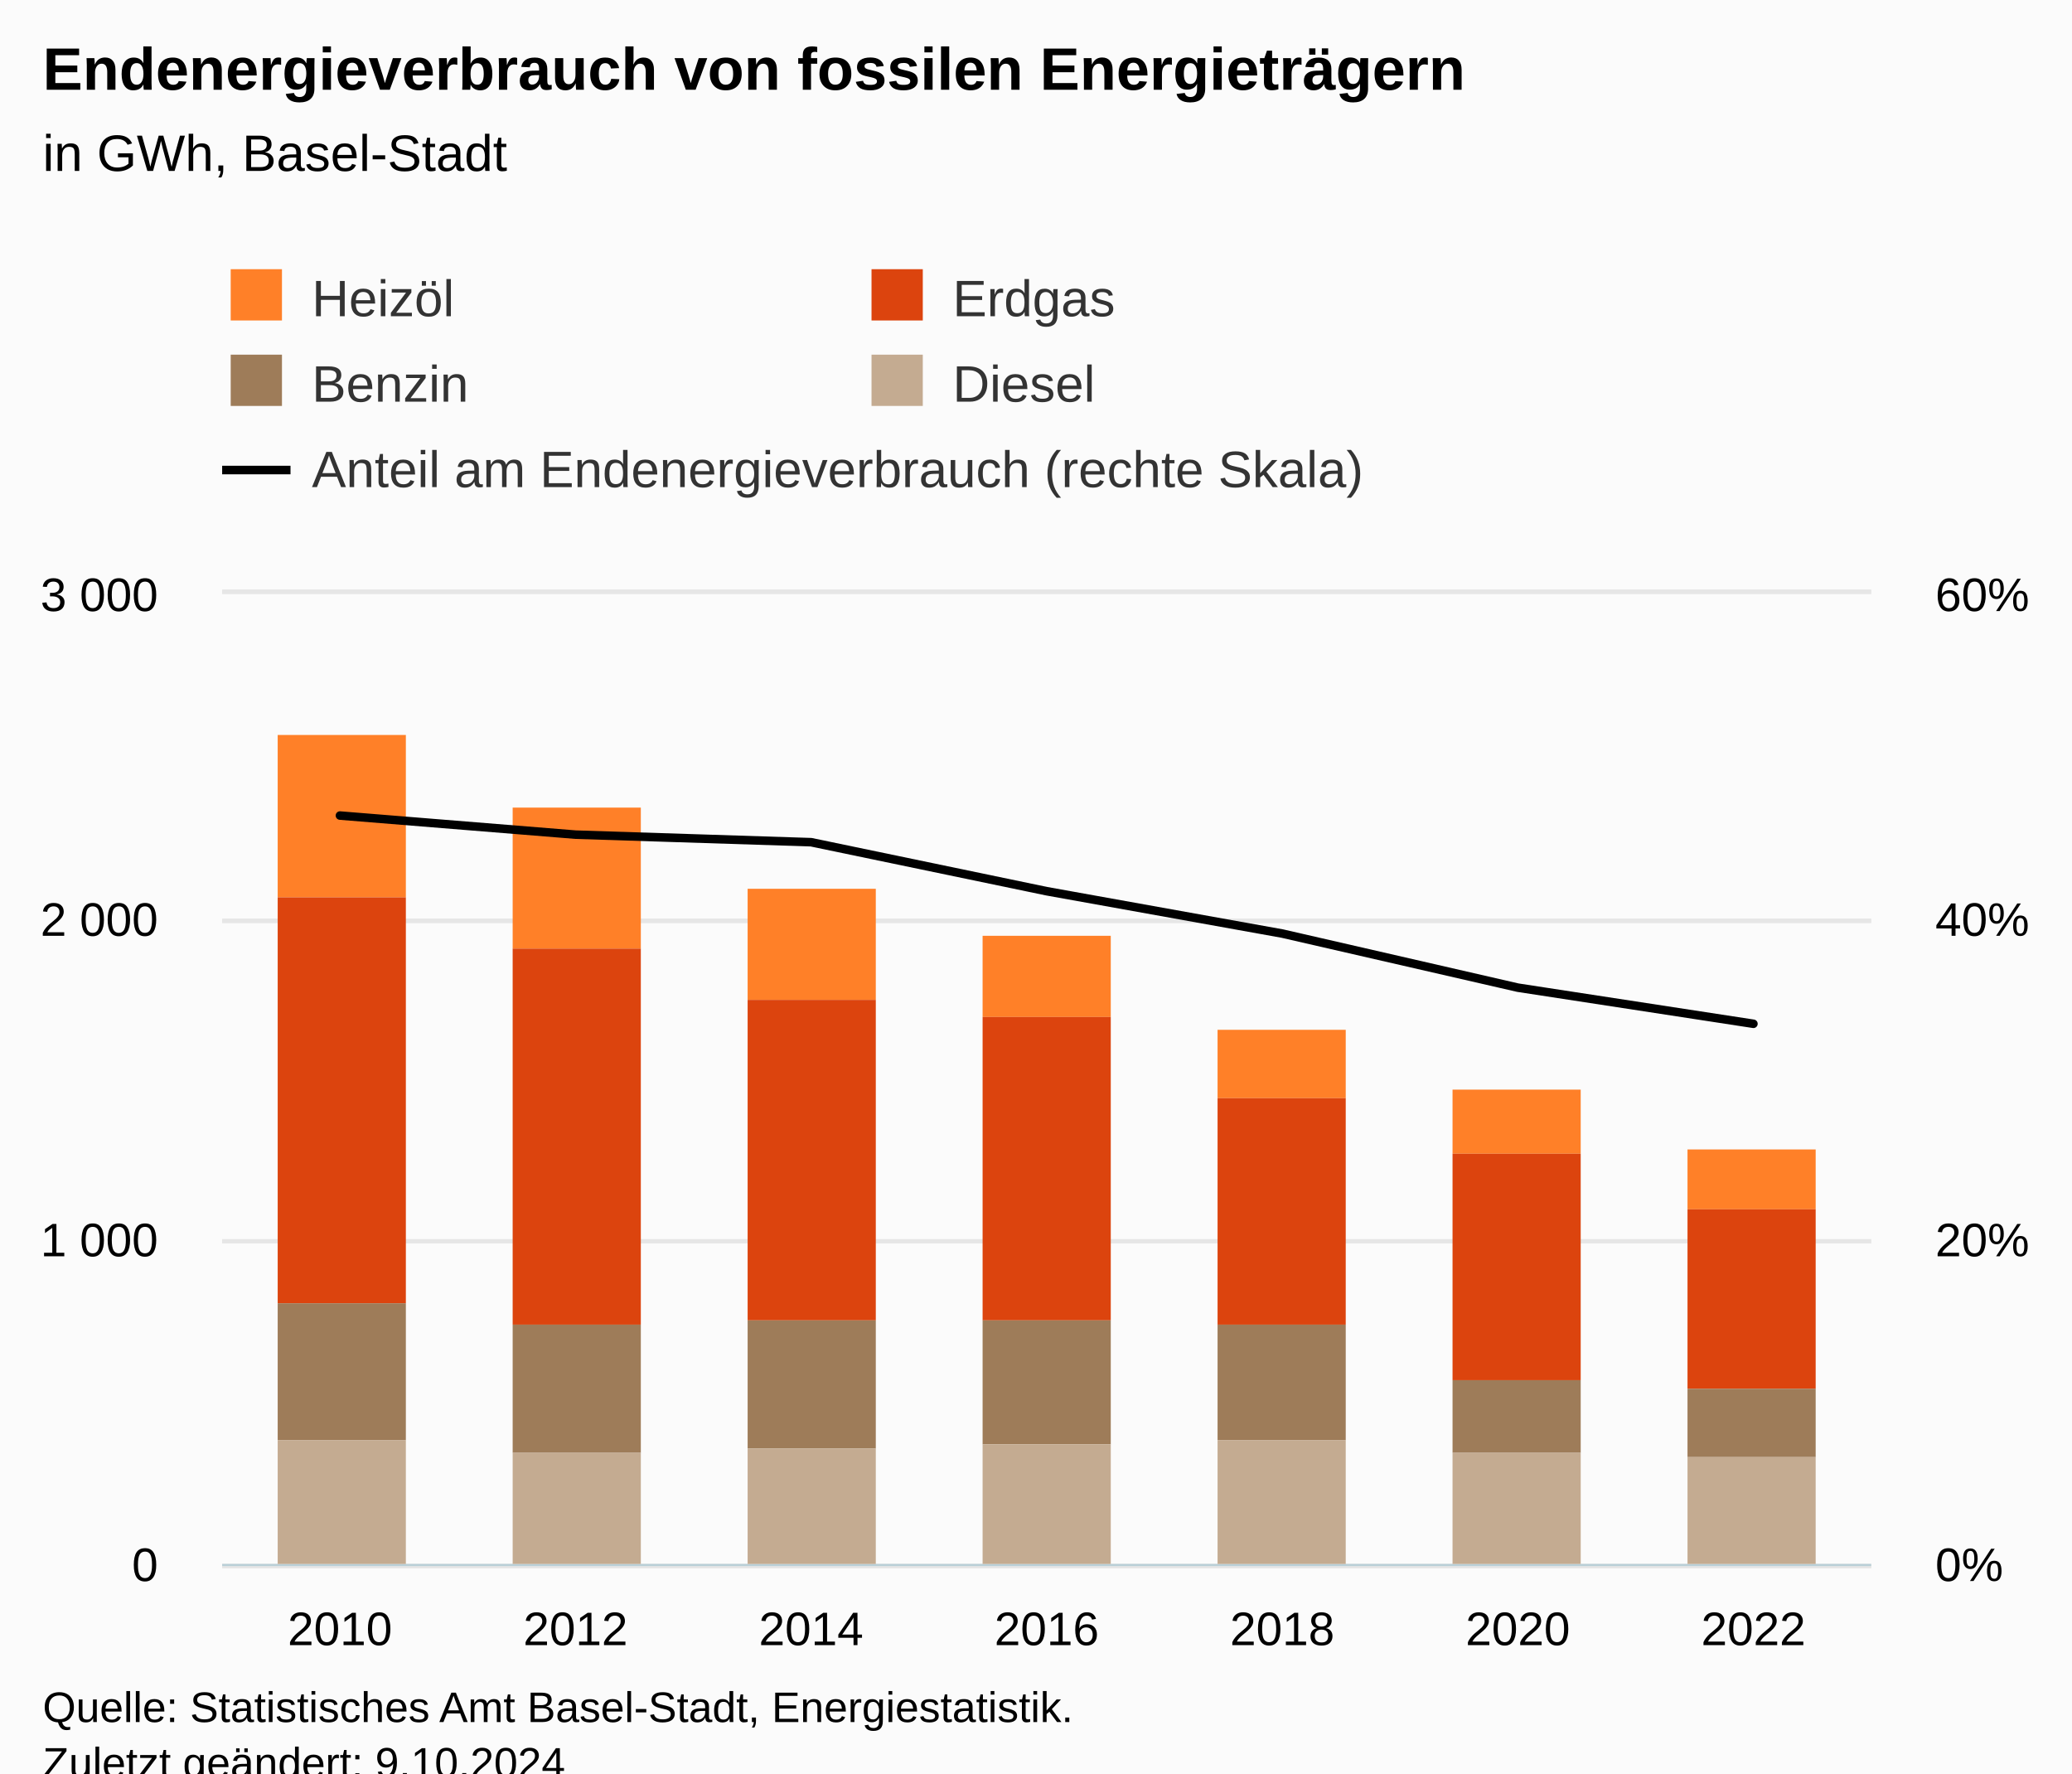
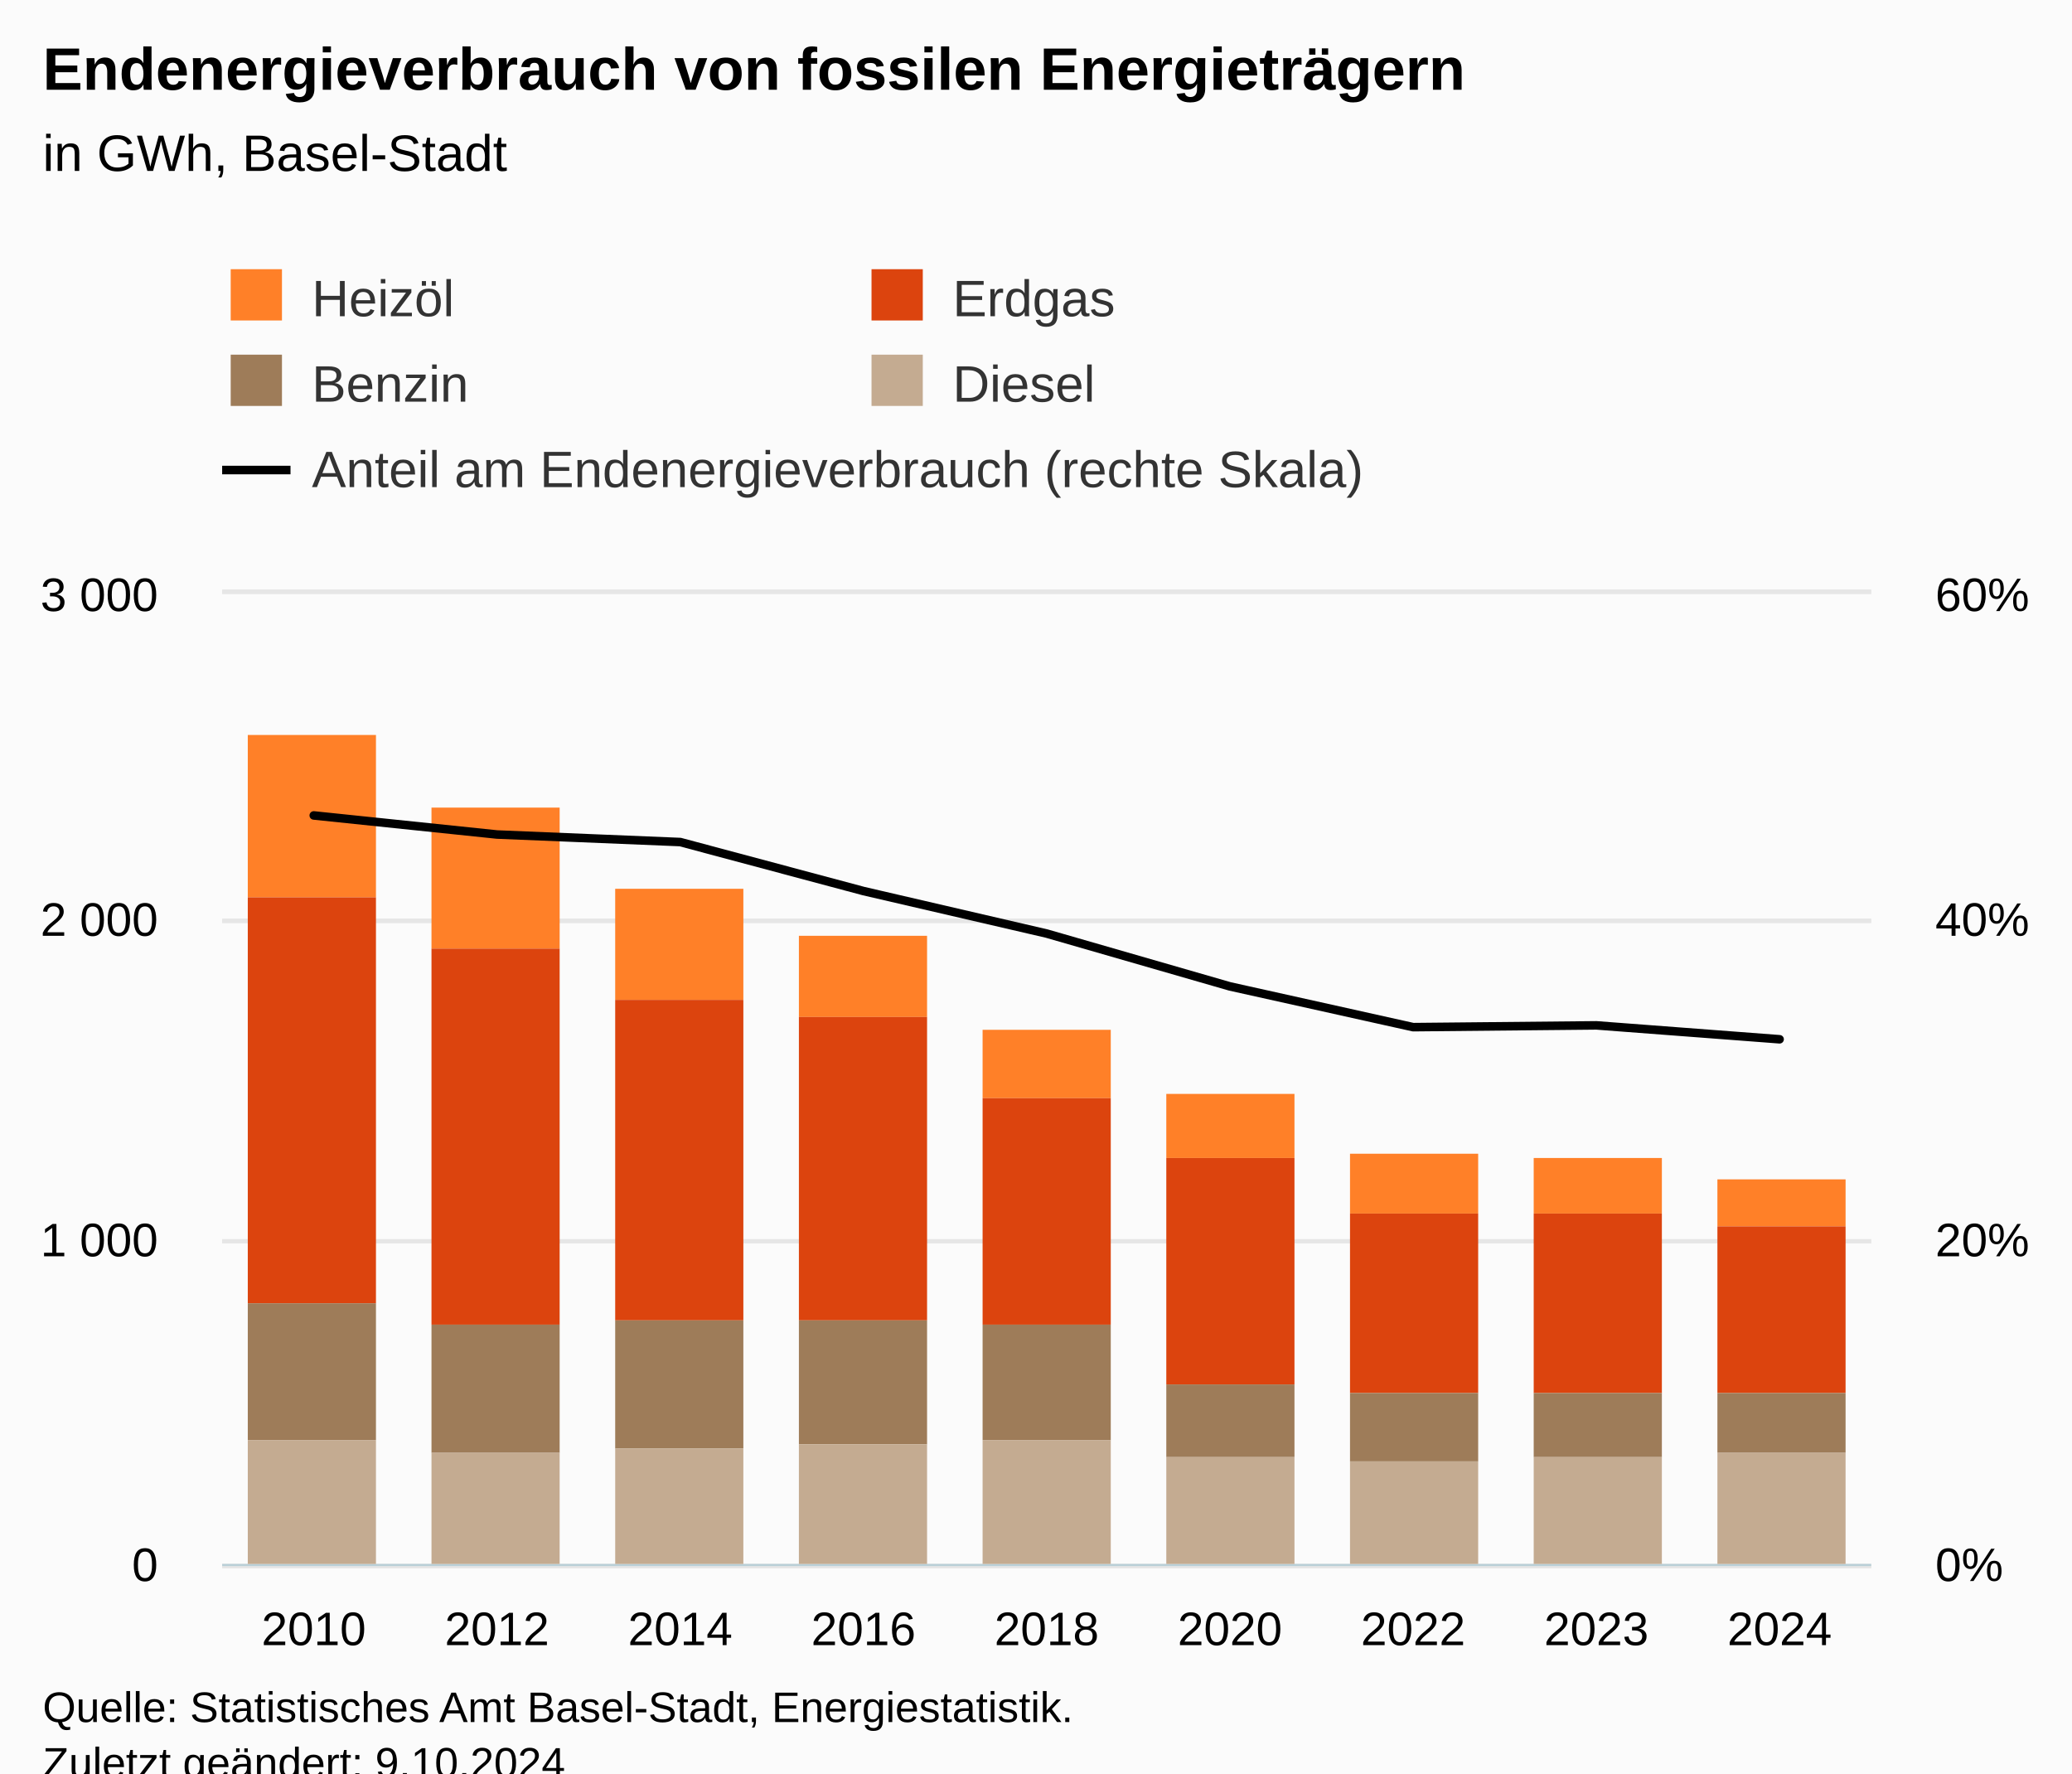
<svg xmlns="http://www.w3.org/2000/svg" version="1.1" class="highcharts-root" style="font-family:Arial;font-size:12px;" viewBox="0 0 485 415">
  <defs>
-     <clipPath id="highcharts-3d8p95a-44-">
+     <clipPath id="highcharts-2e3mo1d-54-">
      <rect x="0" y="0" width="386" height="227" fill="none" />
    </clipPath>
-     <clipPath id="highcharts-3d8p95a-52-">
+     <clipPath id="highcharts-2e3mo1d-64-">
      <rect x="0" y="0" width="386" height="227" fill="none" />
    </clipPath>
-     <clipPath id="highcharts-3d8p95a-81-">
+     <clipPath id="highcharts-2e3mo1d-101-">
      <rect x="0" y="0" width="386" height="227" fill="none" />
    </clipPath>
-     <clipPath id="highcharts-3d8p95a-82-">
+     <clipPath id="highcharts-2e3mo1d-102-">
      <rect x="52" y="139" width="386" height="227" fill="none" />
    </clipPath>
  </defs>
  <rect fill="#fbfbfb" class="highcharts-background" x="0" y="0" width="485" height="428" rx="0" ry="0" />
  <rect fill="none" class="highcharts-plot-background" x="52" y="139" width="386" height="227" />
  <g class="highcharts-pane-group" data-z-index="0" />
  <g class="highcharts-grid highcharts-xaxis-grid" data-z-index="1">
-     <path fill="none" data-z-index="1" class="highcharts-grid-line" d="M 106.5 139 L 106.5 366" opacity="1" />
-     <path fill="none" data-z-index="1" class="highcharts-grid-line" d="M 161.5 139 L 161.5 366" opacity="1" />
-     <path fill="none" data-z-index="1" class="highcharts-grid-line" d="M 216.5 139 L 216.5 366" opacity="1" />
-     <path fill="none" data-z-index="1" class="highcharts-grid-line" d="M 272.5 139 L 272.5 366" opacity="1" />
-     <path fill="none" data-z-index="1" class="highcharts-grid-line" d="M 327.5 139 L 327.5 366" opacity="1" />
-     <path fill="none" data-z-index="1" class="highcharts-grid-line" d="M 382.5 139 L 382.5 366" opacity="1" />
+     <path fill="none" data-z-index="1" class="highcharts-grid-line" d="M 94.5 139 L 94.5 366" opacity="1" />
+     <path fill="none" data-z-index="1" class="highcharts-grid-line" d="M 137.5 139 L 137.5 366" opacity="1" />
+     <path fill="none" data-z-index="1" class="highcharts-grid-line" d="M 180.5 139 L 180.5 366" opacity="1" />
+     <path fill="none" data-z-index="1" class="highcharts-grid-line" d="M 223.5 139 L 223.5 366" opacity="1" />
+     <path fill="none" data-z-index="1" class="highcharts-grid-line" d="M 265.5 139 L 265.5 366" opacity="1" />
+     <path fill="none" data-z-index="1" class="highcharts-grid-line" d="M 308.5 139 L 308.5 366" opacity="1" />
+     <path fill="none" data-z-index="1" class="highcharts-grid-line" d="M 351.5 139 L 351.5 366" opacity="1" />
+     <path fill="none" data-z-index="1" class="highcharts-grid-line" d="M 394.5 139 L 394.5 366" opacity="1" />
    <path fill="none" data-z-index="1" class="highcharts-grid-line" d="M 437.5 139 L 437.5 366" opacity="1" />
    <path fill="none" data-z-index="1" class="highcharts-grid-line" d="M 51.5 139 L 51.5 366" opacity="1" />
  </g>
  <g class="highcharts-grid highcharts-yaxis-grid" data-z-index="1">
    <path fill="none" stroke="#e6e6e6" stroke-width="1" data-z-index="1" class="highcharts-grid-line" d="M 52 366.5 L 438 366.5" opacity="1" />
    <path fill="none" stroke="#e6e6e6" stroke-width="1" data-z-index="1" class="highcharts-grid-line" d="M 52 290.5 L 438 290.5" opacity="1" />
    <path fill="none" stroke="#e6e6e6" stroke-width="1" data-z-index="1" class="highcharts-grid-line" d="M 52 215.5 L 438 215.5" opacity="1" />
    <path fill="none" stroke="#e6e6e6" stroke-width="1" data-z-index="1" class="highcharts-grid-line" d="M 52 138.5 L 438 138.5" opacity="1" />
  </g>
  <g class="highcharts-grid highcharts-yaxis-grid" data-z-index="1">
    <path fill="none" stroke="#e6e6e6" stroke-width="1" data-z-index="1" class="highcharts-grid-line" d="M 52 366.5 L 438 366.5" opacity="1" />
    <path fill="none" stroke="#e6e6e6" stroke-width="1" data-z-index="1" class="highcharts-grid-line" d="M 52 290.5 L 438 290.5" opacity="1" />
    <path fill="none" stroke="#e6e6e6" stroke-width="1" data-z-index="1" class="highcharts-grid-line" d="M 52 215.5 L 438 215.5" opacity="1" />
    <path fill="none" stroke="#e6e6e6" stroke-width="1" data-z-index="1" class="highcharts-grid-line" d="M 52 138.5 L 438 138.5" opacity="1" />
  </g>
  <rect fill="none" class="highcharts-plot-border" data-z-index="1" x="52" y="139" width="386" height="227" />
  <g class="highcharts-axis highcharts-xaxis" data-z-index="2">
    <path fill="none" class="highcharts-axis-line" stroke="#B9CFD7" stroke-width="0.5" data-z-index="7" d="M 52 366.25 L 438 366.25" />
  </g>
  <g class="highcharts-axis highcharts-yaxis" data-z-index="2">
    <path fill="none" class="highcharts-axis-line" data-z-index="7" d="M 52 139 L 52 366" />
  </g>
  <g class="highcharts-axis highcharts-yaxis" data-z-index="2">
    <path fill="none" class="highcharts-axis-line" data-z-index="7" d="M 438 139 L 438 366" />
  </g>
  <g class="highcharts-series-group" data-z-index="3">
-     <g class="highcharts-series highcharts-series-0 highcharts-column-series" data-z-index="0.1" opacity="1" transform="translate(52,139) scale(1 1)" clip-path="url(#highcharts-3d8p95a-52-)">
-       <rect x="13" y="33" width="30" height="38" fill="#FF8028" opacity="1" class="highcharts-point" />
-       <rect x="68" y="50" width="30" height="33" fill="#FF8028" opacity="1" class="highcharts-point" />
-       <rect x="123" y="69" width="30" height="26" fill="#FF8028" opacity="1" class="highcharts-point" />
-       <rect x="178" y="80" width="30" height="19" fill="#FF8028" opacity="1" class="highcharts-point" />
-       <rect x="233" y="102" width="30" height="16" fill="#FF8028" opacity="1" class="highcharts-point" />
-       <rect x="288" y="116" width="30" height="15" fill="#FF8028" opacity="1" class="highcharts-point" />
-       <rect x="343" y="130" width="30" height="14" fill="#FF8028" opacity="1" class="highcharts-point" />
+     <g class="highcharts-series highcharts-series-0 highcharts-column-series" data-z-index="0.1" opacity="1" transform="translate(52,139) scale(1 1)" clip-path="url(#highcharts-2e3mo1d-64-)">
+       <rect x="6" y="33" width="30" height="38" fill="#FF8028" opacity="1" class="highcharts-point" />
+       <rect x="49" y="50" width="30" height="33" fill="#FF8028" opacity="1" class="highcharts-point" />
+       <rect x="92" y="69" width="30" height="26" fill="#FF8028" opacity="1" class="highcharts-point" />
+       <rect x="135" y="80" width="30" height="19" fill="#FF8028" opacity="1" class="highcharts-point" />
+       <rect x="178" y="102" width="30" height="16" fill="#FF8028" opacity="1" class="highcharts-point" />
+       <rect x="221" y="117" width="30" height="15" fill="#FF8028" opacity="1" class="highcharts-point" />
+       <rect x="264" y="131" width="30" height="14" fill="#FF8028" opacity="1" class="highcharts-point" />
+       <rect x="307" y="132" width="30" height="13" fill="#FF8028" opacity="1" class="highcharts-point" />
+       <rect x="350" y="137" width="30" height="11" fill="#FF8028" opacity="1" class="highcharts-point" />
    </g>
    <g class="highcharts-markers highcharts-series-0 highcharts-column-series" data-z-index="0.1" opacity="1" transform="translate(52,139) scale(1 1)" clip-path="none" />
-     <g class="highcharts-series highcharts-series-1 highcharts-column-series" data-z-index="0.1" opacity="1" transform="translate(52,139) scale(1 1)" clip-path="url(#highcharts-3d8p95a-52-)">
-       <rect x="13" y="71" width="30" height="95" fill="#DC440E" opacity="1" class="highcharts-point" />
-       <rect x="68" y="83" width="30" height="88" fill="#DC440E" opacity="1" class="highcharts-point" />
-       <rect x="123" y="95" width="30" height="75" fill="#DC440E" opacity="1" class="highcharts-point" />
-       <rect x="178" y="99" width="30" height="71" fill="#DC440E" opacity="1" class="highcharts-point" />
-       <rect x="233" y="118" width="30" height="53" fill="#DC440E" opacity="1" class="highcharts-point" />
-       <rect x="288" y="131" width="30" height="53" fill="#DC440E" opacity="1" class="highcharts-point" />
-       <rect x="343" y="144" width="30" height="42" fill="#DC440E" opacity="1" class="highcharts-point" />
+     <g class="highcharts-series highcharts-series-1 highcharts-column-series" data-z-index="0.1" opacity="1" transform="translate(52,139) scale(1 1)" clip-path="url(#highcharts-2e3mo1d-64-)">
+       <rect x="6" y="71" width="30" height="95" fill="#DC440E" opacity="1" class="highcharts-point" />
+       <rect x="49" y="83" width="30" height="88" fill="#DC440E" opacity="1" class="highcharts-point" />
+       <rect x="92" y="95" width="30" height="75" fill="#DC440E" opacity="1" class="highcharts-point" />
+       <rect x="135" y="99" width="30" height="71" fill="#DC440E" opacity="1" class="highcharts-point" />
+       <rect x="178" y="118" width="30" height="53" fill="#DC440E" opacity="1" class="highcharts-point" />
+       <rect x="221" y="132" width="30" height="53" fill="#DC440E" opacity="1" class="highcharts-point" />
+       <rect x="264" y="145" width="30" height="42" fill="#DC440E" opacity="1" class="highcharts-point" />
+       <rect x="307" y="145" width="30" height="42" fill="#DC440E" opacity="1" class="highcharts-point" />
+       <rect x="350" y="148" width="30" height="39" fill="#DC440E" opacity="1" class="highcharts-point" />
    </g>
    <g class="highcharts-markers highcharts-series-1 highcharts-column-series" data-z-index="0.1" opacity="1" transform="translate(52,139) scale(1 1)" clip-path="none" />
-     <g class="highcharts-series highcharts-series-2 highcharts-column-series" data-z-index="0.1" opacity="1" transform="translate(52,139) scale(1 1)" clip-path="url(#highcharts-3d8p95a-52-)">
-       <rect x="13" y="166" width="30" height="32" fill="#9E7C59" opacity="1" class="highcharts-point" />
-       <rect x="68" y="171" width="30" height="30" fill="#9E7C59" opacity="1" class="highcharts-point" />
-       <rect x="123" y="170" width="30" height="30" fill="#9E7C59" opacity="1" class="highcharts-point" />
-       <rect x="178" y="170" width="30" height="29" fill="#9E7C59" opacity="1" class="highcharts-point" />
-       <rect x="233" y="171" width="30" height="27" fill="#9E7C59" opacity="1" class="highcharts-point" />
-       <rect x="288" y="184" width="30" height="17" fill="#9E7C59" opacity="1" class="highcharts-point" />
-       <rect x="343" y="186" width="30" height="16" fill="#9E7C59" opacity="1" class="highcharts-point" />
+     <g class="highcharts-series highcharts-series-2 highcharts-column-series" data-z-index="0.1" opacity="1" transform="translate(52,139) scale(1 1)" clip-path="url(#highcharts-2e3mo1d-64-)">
+       <rect x="6" y="166" width="30" height="32" fill="#9E7C59" opacity="1" class="highcharts-point" />
+       <rect x="49" y="171" width="30" height="30" fill="#9E7C59" opacity="1" class="highcharts-point" />
+       <rect x="92" y="170" width="30" height="30" fill="#9E7C59" opacity="1" class="highcharts-point" />
+       <rect x="135" y="170" width="30" height="29" fill="#9E7C59" opacity="1" class="highcharts-point" />
+       <rect x="178" y="171" width="30" height="27" fill="#9E7C59" opacity="1" class="highcharts-point" />
+       <rect x="221" y="185" width="30" height="17" fill="#9E7C59" opacity="1" class="highcharts-point" />
+       <rect x="264" y="187" width="30" height="16" fill="#9E7C59" opacity="1" class="highcharts-point" />
+       <rect x="307" y="187" width="30" height="15" fill="#9E7C59" opacity="1" class="highcharts-point" />
+       <rect x="350" y="187" width="30" height="14" fill="#9E7C59" opacity="1" class="highcharts-point" />
    </g>
    <g class="highcharts-markers highcharts-series-2 highcharts-column-series" data-z-index="0.1" opacity="1" transform="translate(52,139) scale(1 1)" clip-path="none" />
-     <g class="highcharts-series highcharts-series-3 highcharts-column-series" data-z-index="0.1" opacity="1" transform="translate(52,139) scale(1 1)" clip-path="url(#highcharts-3d8p95a-52-)">
-       <rect x="13" y="198" width="30" height="30" fill="#C4AB91" opacity="1" class="highcharts-point" />
-       <rect x="68" y="201" width="30" height="27" fill="#C4AB91" opacity="1" class="highcharts-point" />
-       <rect x="123" y="200" width="30" height="28" fill="#C4AB91" opacity="1" class="highcharts-point" />
-       <rect x="178" y="199" width="30" height="29" fill="#C4AB91" opacity="1" class="highcharts-point" />
-       <rect x="233" y="198" width="30" height="30" fill="#C4AB91" opacity="1" class="highcharts-point" />
-       <rect x="288" y="201" width="30" height="27" fill="#C4AB91" opacity="1" class="highcharts-point" />
-       <rect x="343" y="202" width="30" height="26" fill="#C4AB91" opacity="1" class="highcharts-point" />
+     <g class="highcharts-series highcharts-series-3 highcharts-column-series" data-z-index="0.1" opacity="1" transform="translate(52,139) scale(1 1)" clip-path="url(#highcharts-2e3mo1d-64-)">
+       <rect x="6" y="198" width="30" height="30" fill="#C4AB91" opacity="1" class="highcharts-point" />
+       <rect x="49" y="201" width="30" height="27" fill="#C4AB91" opacity="1" class="highcharts-point" />
+       <rect x="92" y="200" width="30" height="28" fill="#C4AB91" opacity="1" class="highcharts-point" />
+       <rect x="135" y="199" width="30" height="29" fill="#C4AB91" opacity="1" class="highcharts-point" />
+       <rect x="178" y="198" width="30" height="30" fill="#C4AB91" opacity="1" class="highcharts-point" />
+       <rect x="221" y="202" width="30" height="26" fill="#C4AB91" opacity="1" class="highcharts-point" />
+       <rect x="264" y="203" width="30" height="25" fill="#C4AB91" opacity="1" class="highcharts-point" />
+       <rect x="307" y="202" width="30" height="26" fill="#C4AB91" opacity="1" class="highcharts-point" />
+       <rect x="350" y="201" width="30" height="27" fill="#C4AB91" opacity="1" class="highcharts-point" />
    </g>
    <g class="highcharts-markers highcharts-series-3 highcharts-column-series" data-z-index="0.1" opacity="1" transform="translate(52,139) scale(1 1)" clip-path="none" />
-     <g class="highcharts-series highcharts-series-4 highcharts-line-series" data-z-index="0.1" opacity="1" transform="translate(52,139) scale(1 1)" clip-path="url(#highcharts-3d8p95a-81-)">
-       <path fill="none" d="M 27.571 51.86 L 82.714 56.327 L 137.857 58.097 L 193 69.565 L 248.143 79.476 L 303.286 92.135 L 358.429 100.592" class="highcharts-graph" data-z-index="1" stroke="#000000" stroke-width="2" stroke-linejoin="round" stroke-linecap="round" />
+     <g class="highcharts-series highcharts-series-4 highcharts-line-series" data-z-index="0.1" opacity="1" transform="translate(52,139) scale(1 1)" clip-path="url(#highcharts-2e3mo1d-101-)">
+       <path fill="none" d="M 21.444 51.833 L 64.333 56.296 L 107.222 58.06 L 150.111 69.527 L 193 79.476 L 235.889 91.843 L 278.778 101.381 L 321.667 100.961 L 364.556 104.217" class="highcharts-graph" data-z-index="1" stroke="#000000" stroke-width="2" stroke-linejoin="round" stroke-linecap="round" />
    </g>
    <g class="highcharts-markers highcharts-series-4 highcharts-line-series" data-z-index="0.1" opacity="1" transform="translate(52,139) scale(1 1)" clip-path="none" />
  </g>
  <text x="10" text-anchor="start" class="highcharts-title" data-z-index="4" style="color:#000000;font-size:14px;font-weight:bold;fill:#000000;" y="21">
    <tspan>Endenergieverbrauch von fossilen Energieträgern</tspan>
  </text>
  <text x="10" text-anchor="start" class="highcharts-subtitle" data-z-index="4" style="color:#000000;font-size:12px;font-weight:normal;fill:#000000;" y="40">
    <tspan>in GWh, Basel-Stadt</tspan>
  </text>
  <text x="10" text-anchor="start" class="highcharts-caption" data-z-index="4" style="color:#666666;fill:#666666;" y="400" />
  <g class="highcharts-legend" data-z-index="7" transform="translate(44,56)">
    <rect fill="none" class="highcharts-legend-box" rx="0" ry="0" x="0" y="0" width="308" height="71" visibility="visible" />
    <g data-z-index="1">
      <g>
        <g class="highcharts-legend-item highcharts-column-series highcharts-color-undefined highcharts-series-0" data-z-index="1" transform="translate(8,3)">
          <text x="21" style="color:#333333;cursor:pointer;font-size:12px;font-weight:normal;white-space:nowrap;fill:#333333;" text-anchor="start" data-z-index="2" y="15">
            <tspan>Heizöl</tspan>
          </text>
          <rect x="2" y="4" width="12" height="12" fill="#FF8028" class="highcharts-point" data-z-index="3" />
        </g>
        <g class="highcharts-legend-item highcharts-column-series highcharts-color-undefined highcharts-series-1" data-z-index="1" transform="translate(158,3)">
          <text x="21" y="15" style="color:#333333;cursor:pointer;font-size:12px;font-weight:normal;white-space:nowrap;fill:#333333;" text-anchor="start" data-z-index="2">
            <tspan>Erdgas</tspan>
          </text>
          <rect x="2" y="4" width="12" height="12" fill="#DC440E" class="highcharts-point" data-z-index="3" />
        </g>
        <g class="highcharts-legend-item highcharts-column-series highcharts-color-undefined highcharts-series-2" data-z-index="1" transform="translate(8,23)">
          <text x="21" y="15" style="color:#333333;cursor:pointer;font-size:12px;font-weight:normal;white-space:nowrap;fill:#333333;" text-anchor="start" data-z-index="2">
            <tspan>Benzin</tspan>
          </text>
          <rect x="2" y="4" width="12" height="12" fill="#9E7C59" class="highcharts-point" data-z-index="3" />
        </g>
        <g class="highcharts-legend-item highcharts-column-series highcharts-color-undefined highcharts-series-3" data-z-index="1" transform="translate(158,23)">
          <text x="21" y="15" style="color:#333333;cursor:pointer;font-size:12px;font-weight:normal;white-space:nowrap;fill:#333333;" text-anchor="start" data-z-index="2">
            <tspan>Diesel</tspan>
          </text>
          <rect x="2" y="4" width="12" height="12" fill="#C4AB91" class="highcharts-point" data-z-index="3" />
        </g>
        <g class="highcharts-legend-item highcharts-line-series highcharts-color-undefined highcharts-series-4" data-z-index="1" transform="translate(8,43)">
          <path fill="none" d="M 0 11 L 16 11" class="highcharts-graph" stroke="#000000" stroke-width="2" />
          <text x="21" y="15" style="color:#333333;cursor:pointer;font-size:12px;font-weight:normal;white-space:nowrap;fill:#333333;" text-anchor="start" data-z-index="2">
            <tspan>Anteil am Endenergieverbrauch (rechte Skala)</tspan>
          </text>
        </g>
      </g>
    </g>
  </g>
  <g class="highcharts-axis-labels highcharts-xaxis-labels" data-z-index="7">
-     <text x="79.571" style="color:#000000;cursor:default;font-size:11px;fill:#000000;" text-anchor="middle" transform="translate(0,0)" y="385" opacity="1">2010</text>
-     <text x="134.714" style="color:#000000;cursor:default;font-size:11px;fill:#000000;" text-anchor="middle" transform="translate(0,0)" y="385" opacity="1">2012</text>
-     <text x="189.857" style="color:#000000;cursor:default;font-size:11px;fill:#000000;" text-anchor="middle" transform="translate(0,0)" y="385" opacity="1">2014</text>
-     <text x="245" style="color:#000000;cursor:default;font-size:11px;fill:#000000;" text-anchor="middle" transform="translate(0,0)" y="385" opacity="1">2016</text>
-     <text x="300.143" style="color:#000000;cursor:default;font-size:11px;fill:#000000;" text-anchor="middle" transform="translate(0,0)" y="385" opacity="1">2018</text>
-     <text x="355.286" style="color:#000000;cursor:default;font-size:11px;fill:#000000;" text-anchor="middle" transform="translate(0,0)" y="385" opacity="1">2020</text>
-     <text x="410.429" style="color:#000000;cursor:default;font-size:11px;fill:#000000;" text-anchor="middle" transform="translate(0,0)" y="385" opacity="1">2022</text>
+     <text x="73.444" style="color:#000000;cursor:default;font-size:11px;fill:#000000;" text-anchor="middle" transform="translate(0,0)" y="385" opacity="1">2010</text>
+     <text x="116.333" style="color:#000000;cursor:default;font-size:11px;fill:#000000;" text-anchor="middle" transform="translate(0,0)" y="385" opacity="1">2012</text>
+     <text x="159.222" style="color:#000000;cursor:default;font-size:11px;fill:#000000;" text-anchor="middle" transform="translate(0,0)" y="385" opacity="1">2014</text>
+     <text x="202.111" style="color:#000000;cursor:default;font-size:11px;fill:#000000;" text-anchor="middle" transform="translate(0,0)" y="385" opacity="1">2016</text>
+     <text x="245" style="color:#000000;cursor:default;font-size:11px;fill:#000000;" text-anchor="middle" transform="translate(0,0)" y="385" opacity="1">2018</text>
+     <text x="287.889" style="color:#000000;cursor:default;font-size:11px;fill:#000000;" text-anchor="middle" transform="translate(0,0)" y="385" opacity="1">2020</text>
+     <text x="330.778" style="color:#000000;cursor:default;font-size:11px;fill:#000000;" text-anchor="middle" transform="translate(0,0)" y="385" opacity="1">2022</text>
+     <text x="373.667" style="color:#000000;cursor:default;font-size:11px;fill:#000000;" text-anchor="middle" transform="translate(0,0)" y="385" opacity="1">2023</text>
+     <text x="416.556" style="color:#000000;cursor:default;font-size:11px;fill:#000000;" text-anchor="middle" transform="translate(0,0)" y="385" opacity="1">2024</text>
  </g>
  <g class="highcharts-axis-labels highcharts-yaxis-labels" data-z-index="7">
    <text x="37" style="color:black;cursor:default;font-size:11px;fill:black;" text-anchor="end" transform="translate(0,0)" y="370" opacity="1">0</text>
    <text x="37" style="color:black;cursor:default;font-size:11px;fill:black;" text-anchor="end" transform="translate(0,0)" y="294" opacity="1">
      <tspan>1 000</tspan>
    </text>
    <text x="37" style="color:black;cursor:default;font-size:11px;fill:black;" text-anchor="end" transform="translate(0,0)" y="219" opacity="1">
      <tspan>2 000</tspan>
    </text>
    <text x="37" style="color:black;cursor:default;font-size:11px;fill:black;" text-anchor="end" transform="translate(0,0)" y="143" opacity="1">
      <tspan>3 000</tspan>
    </text>
  </g>
  <g class="highcharts-axis-labels highcharts-yaxis-labels" data-z-index="7">
    <text x="453" style="color:black;cursor:default;font-size:11px;fill:black;" text-anchor="start" transform="translate(0,0)" y="370" opacity="1">0%</text>
    <text x="453" style="color:black;cursor:default;font-size:11px;fill:black;" text-anchor="start" transform="translate(0,0)" y="294" opacity="1">20%</text>
    <text x="453" style="color:black;cursor:default;font-size:11px;fill:black;" text-anchor="start" transform="translate(0,0)" y="219" opacity="1">40%</text>
    <text x="453" style="color:black;cursor:default;font-size:11px;fill:black;" text-anchor="start" transform="translate(0,0)" y="143" opacity="1">60%</text>
  </g>
  <text x="10" class="highcharts-credits" text-anchor="start" data-z-index="8" style="cursor:default;color:#000000;font-size:10px;fill:#000000;" y="403">
    <tspan>Quelle: Statistisches Amt Basel-Stadt, Energiestatistik.</tspan>
    <tspan x="10" dy="13">Zuletzt geändert: 9.10.2024</tspan>
  </text>
-   <g class="highcharts-control-points" data-z-index="99" clip-path="url(#highcharts-3d8p95a-82-)" />
+   <g class="highcharts-control-points" data-z-index="99" clip-path="url(#highcharts-2e3mo1d-102-)" />
</svg>
